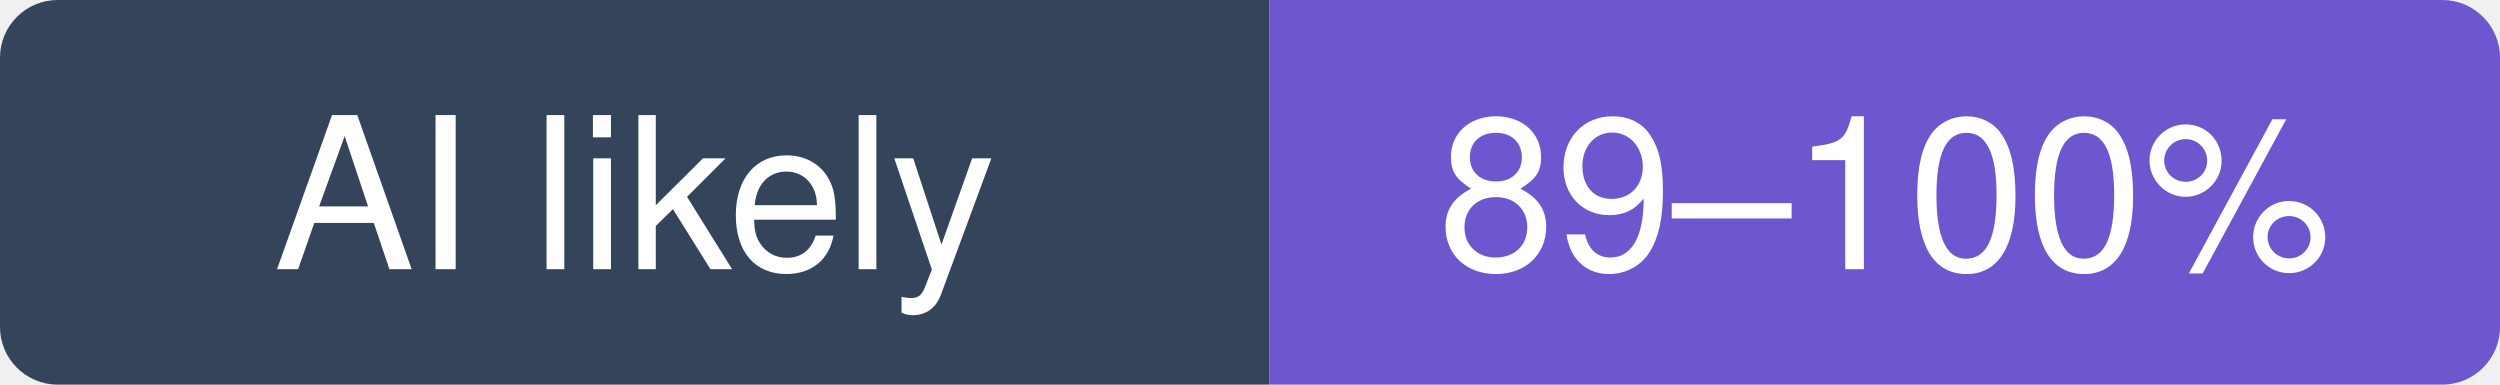
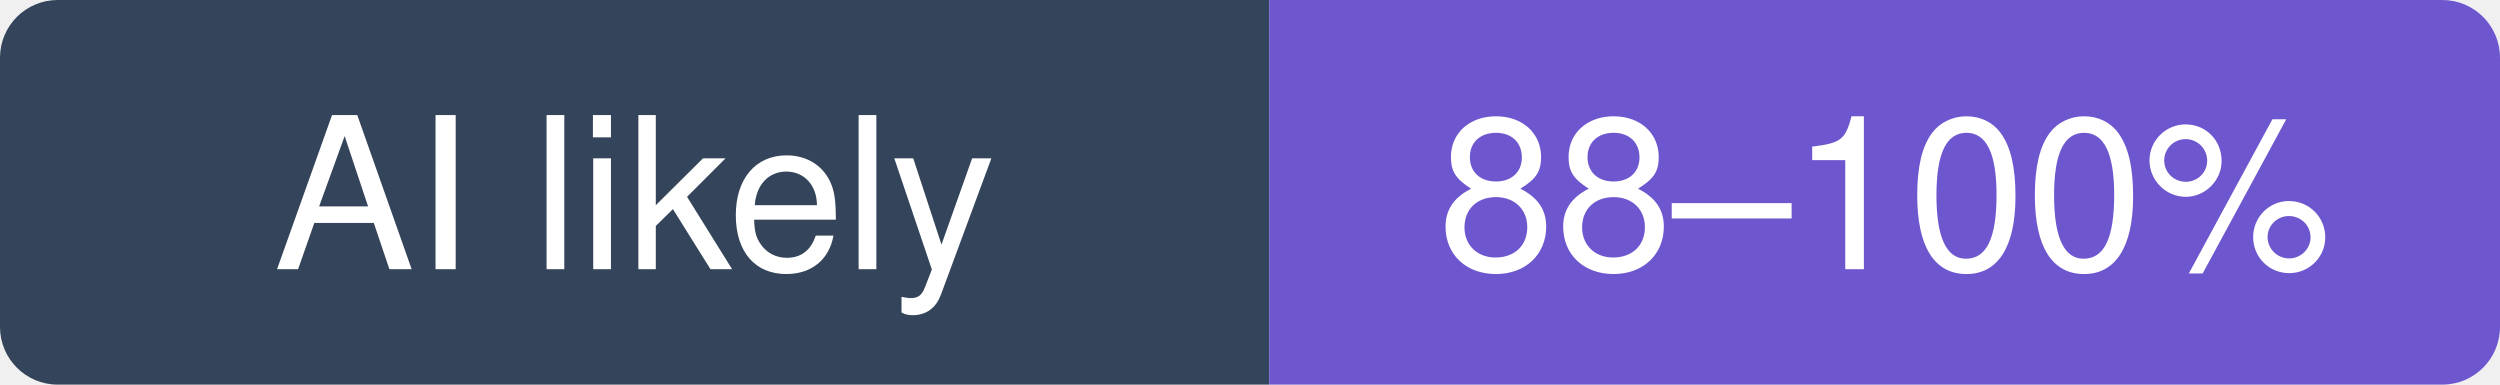
- <svg xmlns="http://www.w3.org/2000/svg" width="130" height="20" viewBox="0 0 130 20" role="img" aria-label="stanfordnlp/dspy: likely 89–100% of recent commits involve an AI agent (experimental estimate; 66% disclosed)">
+ <svg xmlns="http://www.w3.org/2000/svg" width="130" height="20" viewBox="0 0 130 20" role="img" aria-label="stanfordnlp/dspy: likely 88–100% of recent commits involve an AI agent (experimental estimate; 67% disclosed)">
  <clipPath id="hm-l">
    <rect width="130" height="20" rx="3" />
  </clipPath>
  <g clip-path="url(#hm-l)">
    <rect width="66" height="20" fill="#34445A" />
    <rect x="66" width="64" height="20" fill="#6E56CF" />
  </g>
  <g fill="#fff" text-anchor="middle" font-family="Verdana, -apple-system, BlinkMacSystemFont, Segoe UI, Helvetica, Arial, Fira Sans, sans-serif" font-size="11">
    <text x="33" y="14">AI likely</text>
-     <text x="98" y="14">89–100%</text>
+     <text x="98" y="14">88–100%</text>
  </g>
</svg>
